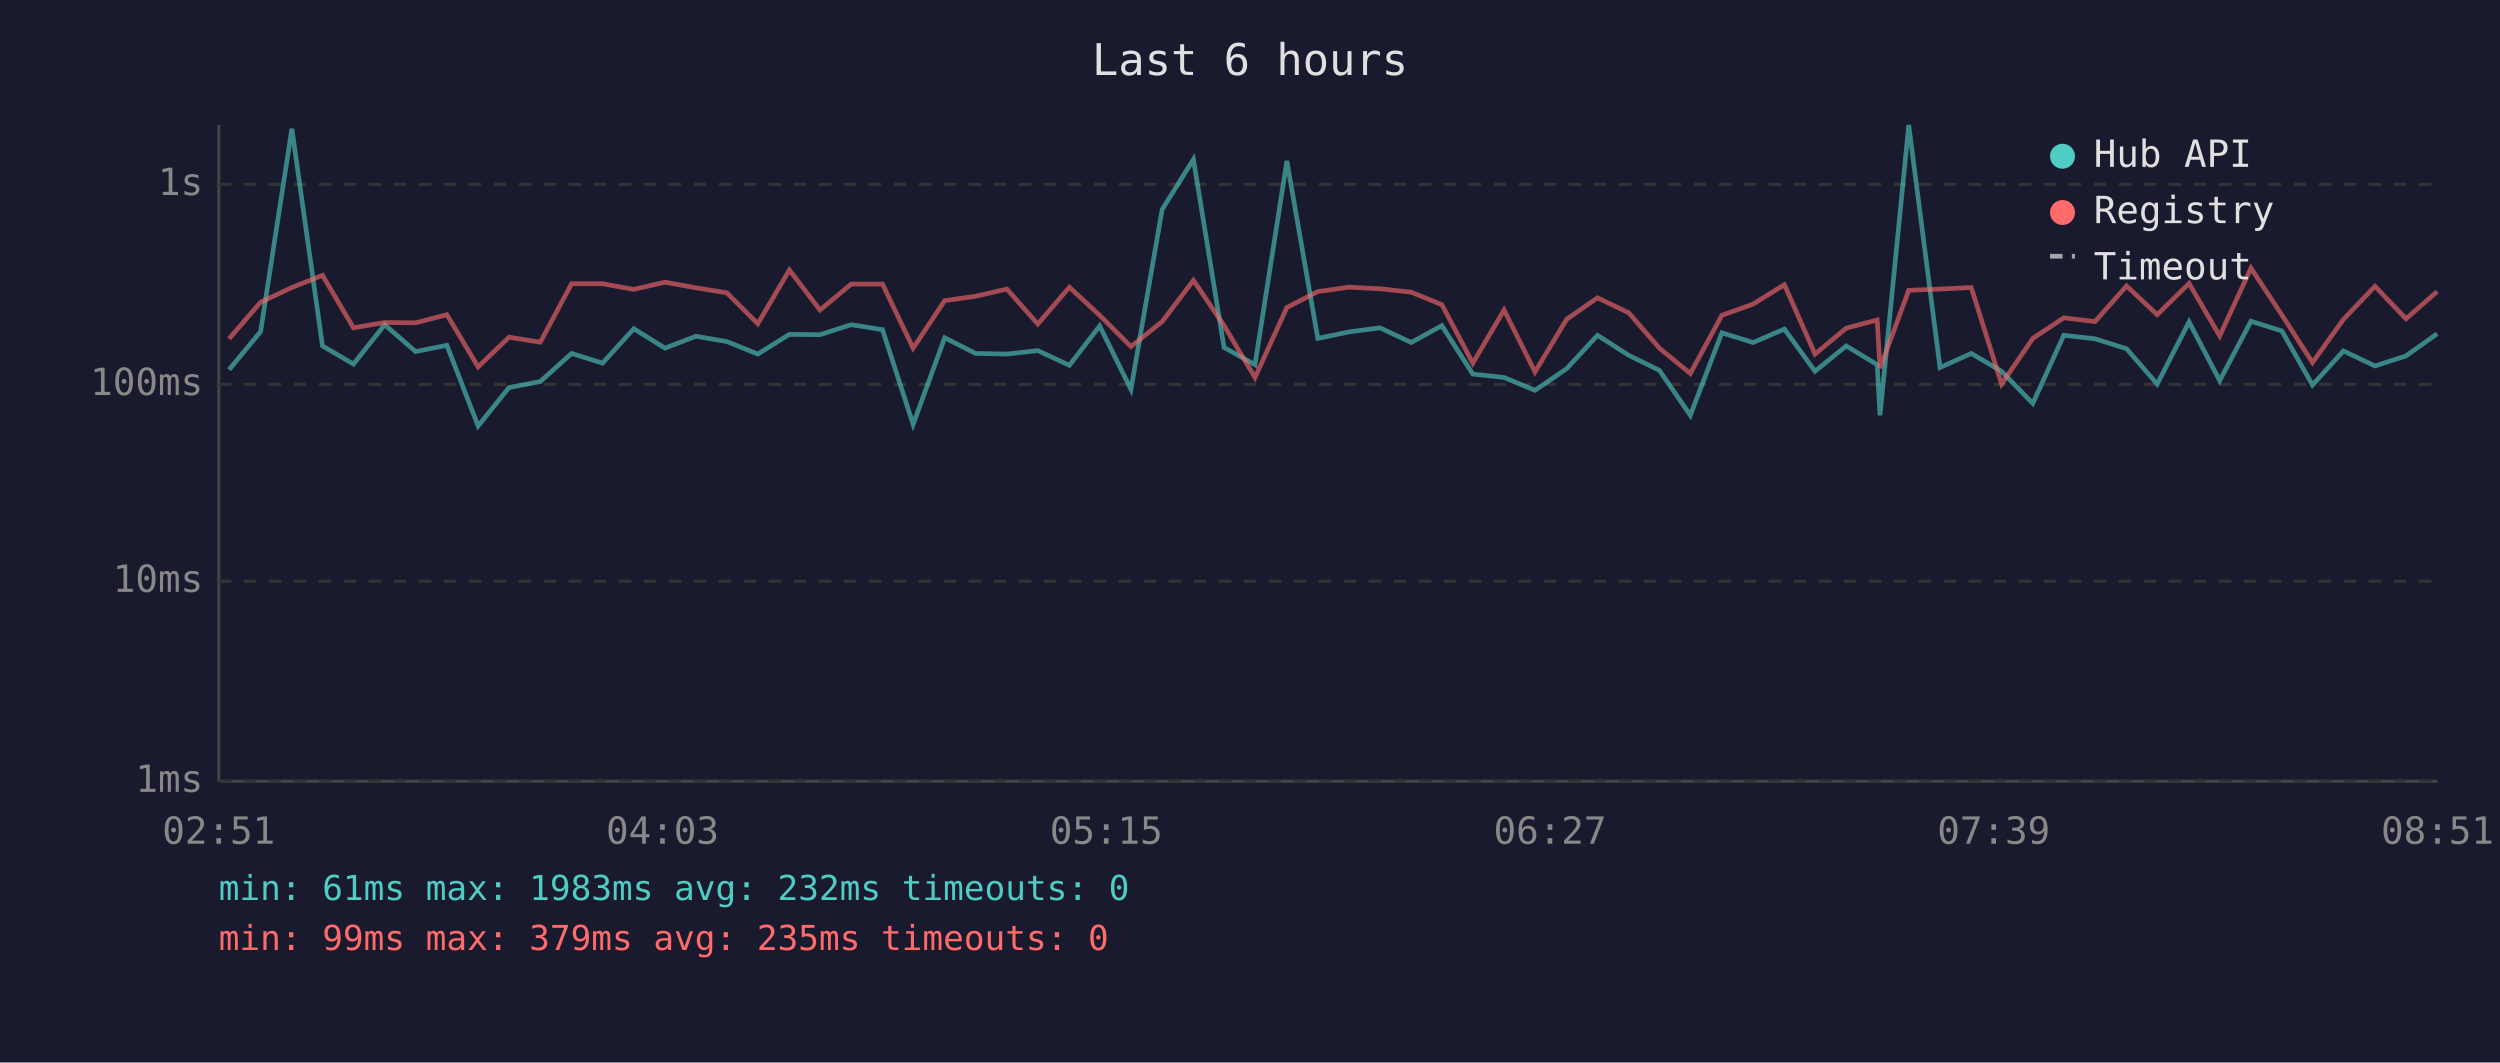
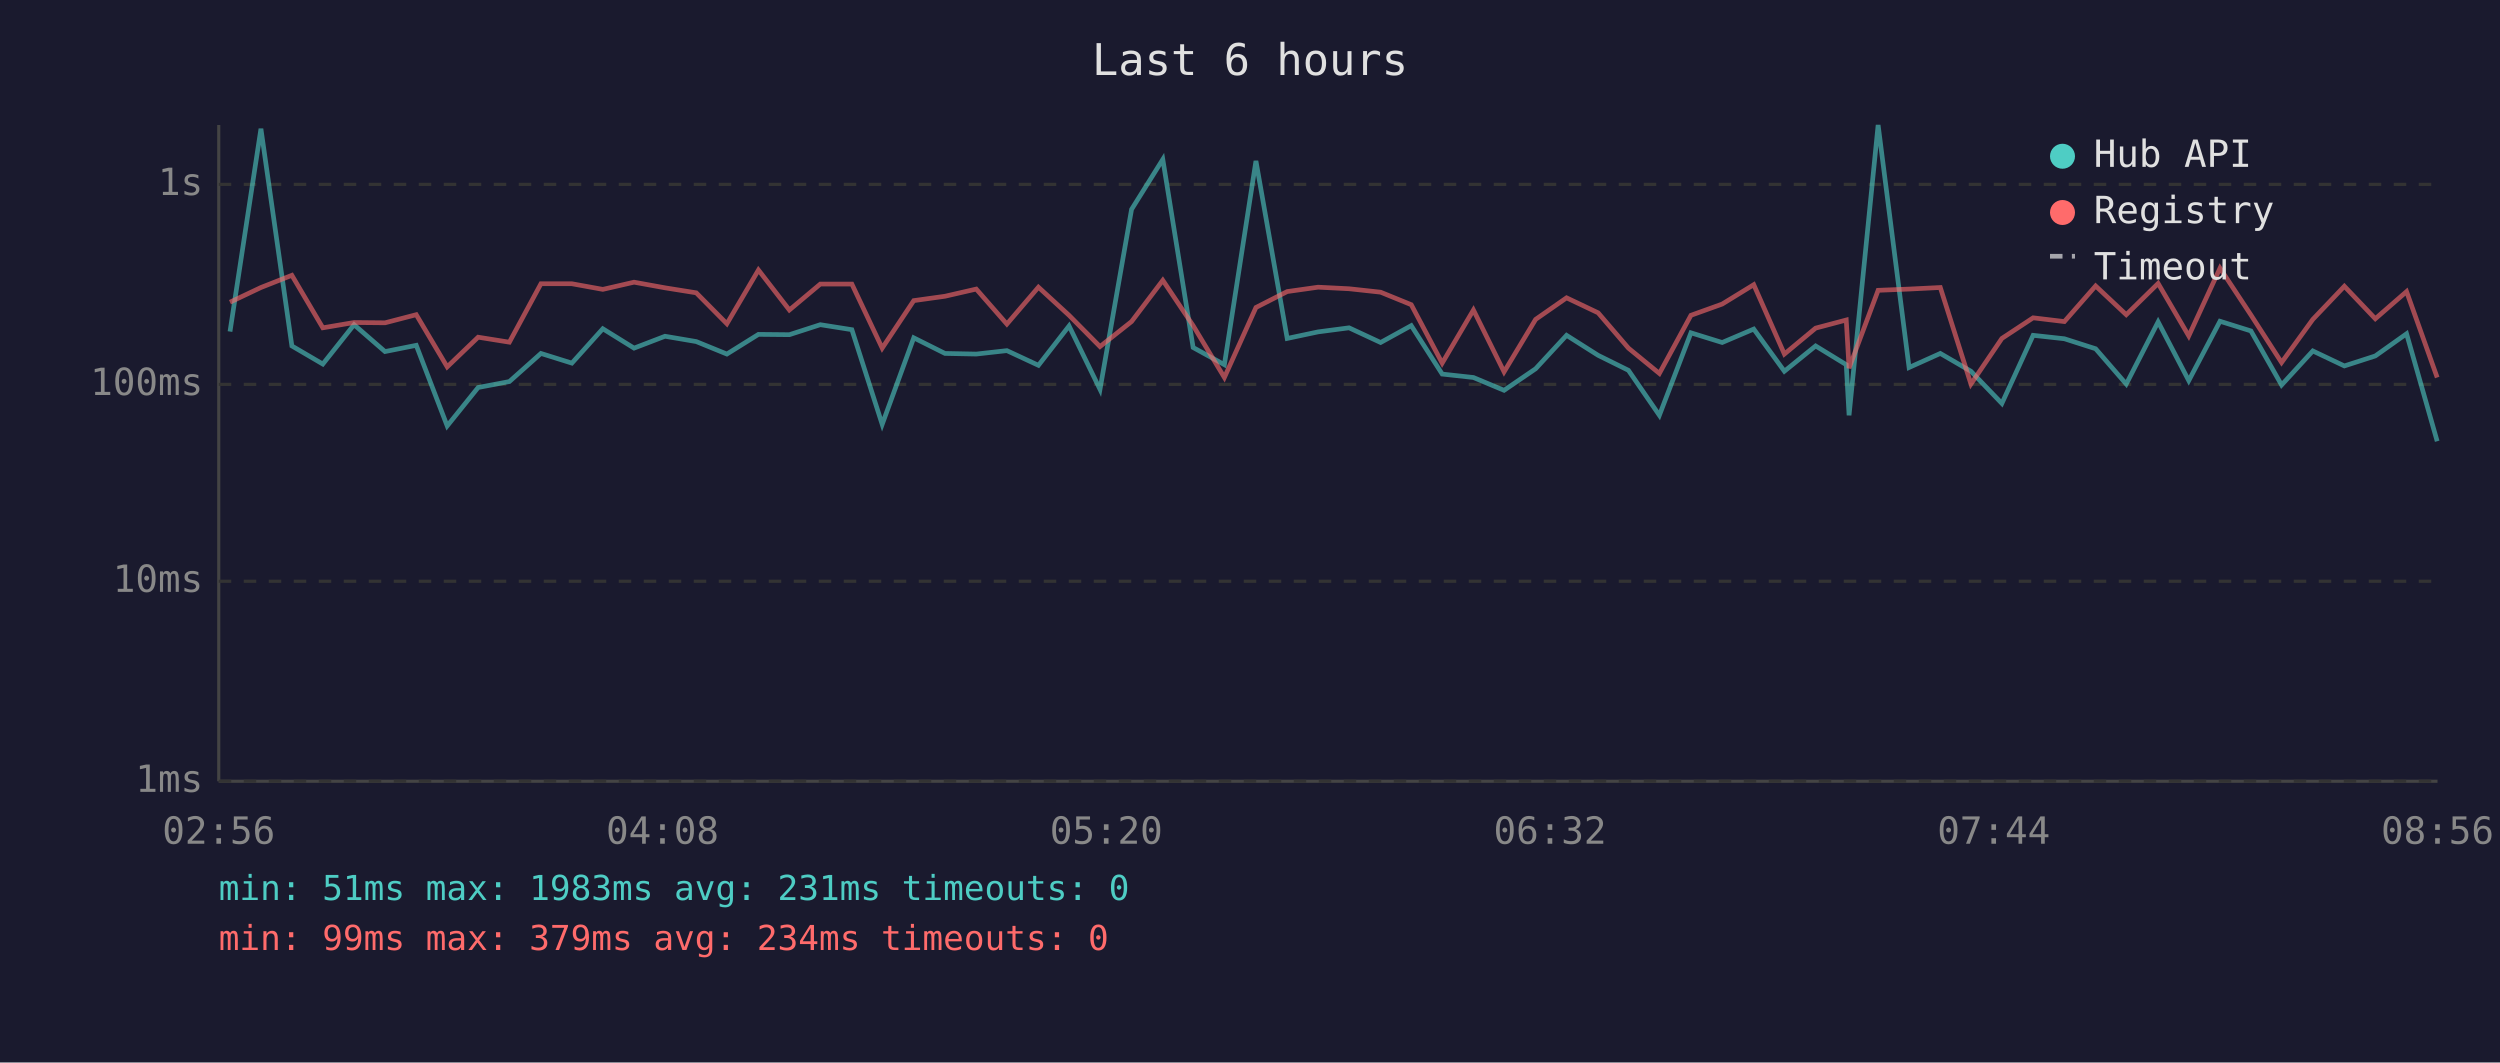
<svg xmlns="http://www.w3.org/2000/svg" viewBox="0 0 800 340" font-family="monospace" font-size="12">
  <rect width="800" height="340" fill="#1a1a2e" />
  <text x="400" y="24" fill="#e0e0e0" font-size="14" text-anchor="middle">Last 6 hours</text>
  <line x1="70" y1="40" x2="70" y2="250" stroke="#444" stroke-width="1" />
  <line x1="70" y1="250" x2="780" y2="250" stroke="#444" stroke-width="1" />
  <line x1="70" y1="250" x2="780" y2="250" stroke="#333" stroke-width="1" stroke-dasharray="4" />
  <text x="65" y="250" fill="#888" text-anchor="end" dominant-baseline="middle">1ms</text>
  <line x1="70" y1="186" x2="780" y2="186" stroke="#333" stroke-width="1" stroke-dasharray="4" />
  <text x="65" y="186" fill="#888" text-anchor="end" dominant-baseline="middle">10ms</text>
  <line x1="70" y1="123" x2="780" y2="123" stroke="#333" stroke-width="1" stroke-dasharray="4" />
  <text x="65" y="123" fill="#888" text-anchor="end" dominant-baseline="middle">100ms</text>
  <line x1="70" y1="59" x2="780" y2="59" stroke="#333" stroke-width="1" stroke-dasharray="4" />
  <text x="65" y="59" fill="#888" text-anchor="end" dominant-baseline="middle">1s</text>
-   <text x="70" y="270" fill="#888" text-anchor="middle">02:51</text>
-   <text x="212" y="270" fill="#888" text-anchor="middle">04:03</text>
-   <text x="354" y="270" fill="#888" text-anchor="middle">05:15</text>
-   <text x="496" y="270" fill="#888" text-anchor="middle">06:27</text>
-   <text x="638" y="270" fill="#888" text-anchor="middle">07:39</text>
-   <text x="780" y="270" fill="#888" text-anchor="middle">08:51</text>
-   <polyline points="73.3,118.3 83.4,106.1 93.4,41.2 103.2,110.7 113.1,116.5 123.1,103.9 133.0,112.5 143.0,110.5 153.0,136.3 162.9,124.0 172.9,122.1 182.9,113.1 192.8,116.2 202.8,105.2 212.8,111.4 222.7,107.6 232.6,109.3 242.5,113.3 252.6,107.0 262.4,107.1 272.4,103.9 282.4,105.5 292.2,135.8 302.3,108.1 312.2,113.1 322.2,113.3 332.1,112.2 342.2,116.9 351.9,104.3 361.9,124.6 371.9,67.0 381.9,51.0 391.7,111.2 401.6,116.7 411.8,51.5 421.7,108.3 431.7,106.2 441.6,104.9 451.6,109.6 461.4,104.2 471.3,119.7 481.3,120.8 491.2,124.9 501.3,118.0 511.2,107.3 521.2,113.7 531.0,118.5 540.9,132.9 551.0,106.5 561.0,109.6 571.0,105.3 580.8,118.8 590.8,110.7 600.7,116.7 601.6,132.9 610.8,40.0 620.8,117.6 630.8,113.1 640.5,118.8 650.5,129.1 660.4,107.3 670.4,108.4 680.5,111.6 690.3,122.9 700.5,103.0 710.3,121.8 720.3,102.8 730.2,105.9 740.0,123.2 749.9,112.3 760.0,117.1 769.9,113.9 779.9,106.8" fill="none" stroke="#4ecdc4" stroke-width="1.5" opacity="0.6" />
-   <polyline points="73.3,108.4 83.4,96.7 93.4,92.0 103.2,88.1 113.1,104.9 123.1,103.2 133.0,103.3 143.0,100.7 153.0,117.4 162.9,107.9 172.9,109.5 182.9,90.8 192.8,90.8 202.8,92.6 212.8,90.3 222.7,92.1 232.6,93.7 242.5,103.6 252.6,86.4 262.4,99.2 272.4,90.9 282.4,90.9 292.2,111.4 302.3,96.2 312.2,94.8 322.2,92.5 332.1,103.7 342.2,91.9 351.9,100.9 361.9,110.9 371.9,102.9 381.9,89.7 391.7,104.2 401.6,120.8 411.8,98.4 421.7,93.3 431.7,91.9 441.6,92.4 451.6,93.5 461.4,97.5 471.3,116.2 481.3,99.2 491.2,119.0 501.3,102.2 511.2,95.3 521.2,100.1 531.0,111.4 540.9,119.5 551.0,100.9 561.0,97.3 571.0,91.1 580.8,113.3 590.8,105.0 600.7,102.4 601.6,117.8 610.8,92.9 620.8,92.5 630.8,92.0 640.5,122.9 650.5,108.3 660.4,101.7 670.4,102.9 680.5,91.5 690.3,100.7 700.5,90.7 710.3,107.5 720.3,85.8 730.2,100.8 740.0,116.0 749.9,102.2 760.0,91.6 769.9,102.0 779.9,93.3" fill="none" stroke="#ff6b6b" stroke-width="1.5" opacity="0.6" />
+   <text x="70" y="270" fill="#888" text-anchor="middle">02:56</text>
+   <text x="212" y="270" fill="#888" text-anchor="middle">04:08</text>
+   <text x="354" y="270" fill="#888" text-anchor="middle">05:20</text>
+   <text x="496" y="270" fill="#888" text-anchor="middle">06:32</text>
+   <text x="638" y="270" fill="#888" text-anchor="middle">07:44</text>
+   <text x="780" y="270" fill="#888" text-anchor="middle">08:56</text>
+   <polyline points="73.6,106.1 83.5,41.2 93.4,110.7 103.3,116.5 113.3,103.9 123.2,112.5 133.2,110.5 143.1,136.3 153.0,124.0 163.0,122.1 173.1,113.1 183.0,116.2 192.9,105.2 202.9,111.4 212.8,107.6 222.8,109.3 232.6,113.3 242.7,107.0 252.6,107.1 262.5,103.9 272.6,105.5 282.3,135.8 292.4,108.1 302.4,113.1 312.4,113.3 322.2,112.2 332.3,116.9 342.1,104.3 352.0,124.6 362.1,67.0 372.1,51.0 381.8,111.2 391.8,116.7 401.9,51.5 411.9,108.3 421.8,106.2 431.7,104.9 441.8,109.6 451.6,104.2 461.5,119.7 471.5,120.8 481.3,124.9 491.4,118.0 501.3,107.3 511.4,113.7 521.1,118.5 531.0,132.9 541.1,106.5 551.1,109.6 561.2,105.3 571.0,118.8 581.0,110.7 590.8,116.7 591.7,132.9 601.0,40.0 610.9,117.6 620.9,113.1 630.7,118.8 640.6,129.1 650.6,107.3 660.6,108.4 670.6,111.6 680.4,122.9 690.6,103.0 700.4,121.8 710.4,102.8 720.3,105.9 730.1,123.2 740.1,112.3 750.2,117.1 760.1,113.9 770.1,106.8 779.9,141.2" fill="none" stroke="#4ecdc4" stroke-width="1.5" opacity="0.6" />
+   <polyline points="73.6,96.7 83.5,92.0 93.4,88.1 103.3,104.9 113.3,103.2 123.2,103.3 133.2,100.7 143.1,117.4 153.0,107.9 163.0,109.5 173.1,90.8 183.0,90.8 192.9,92.6 202.9,90.3 212.8,92.1 222.8,93.7 232.6,103.6 242.7,86.4 252.6,99.2 262.5,90.9 272.6,90.9 282.3,111.4 292.4,96.2 302.4,94.8 312.4,92.5 322.2,103.7 332.3,91.9 342.1,100.9 352.0,110.9 362.1,102.9 372.1,89.7 381.8,104.2 391.8,120.8 401.9,98.4 411.9,93.3 421.8,91.9 431.7,92.4 441.8,93.5 451.6,97.5 461.5,116.2 471.5,99.2 481.3,119.0 491.4,102.2 501.3,95.3 511.4,100.1 521.1,111.4 531.0,119.5 541.1,100.9 551.1,97.3 561.2,91.1 571.0,113.3 581.0,105.0 590.8,102.4 591.7,117.8 601.0,92.9 610.9,92.5 620.9,92.0 630.7,122.9 640.6,108.3 650.6,101.7 660.6,102.9 670.6,91.5 680.4,100.7 690.6,90.7 700.4,107.5 710.4,85.8 720.3,100.8 730.1,116.0 740.1,102.2 750.2,91.6 760.1,102.0 770.1,93.3 779.9,120.8" fill="none" stroke="#ff6b6b" stroke-width="1.5" opacity="0.6" />
  <circle cx="660" cy="50" r="4" fill="#4ecdc4" />
  <text x="670" y="50" fill="#e0e0e0" dominant-baseline="middle">Hub API</text>
  <circle cx="660" cy="68" r="4" fill="#ff6b6b" />
  <text x="670" y="68" fill="#e0e0e0" dominant-baseline="middle">Registry</text>
  <line x1="656" y1="82" x2="664" y2="82" stroke="#e0e0e0" stroke-width="1.5" stroke-dasharray="4,3" opacity="0.7" />
  <text x="670" y="86" fill="#e0e0e0" dominant-baseline="middle">Timeout</text>
-   <text x="70" y="288" fill="#4ecdc4" font-size="11">min: 61ms  max: 1983ms  avg: 232ms  timeouts: 0</text>
-   <text x="70" y="304" fill="#ff6b6b" font-size="11">min: 99ms  max: 379ms  avg: 235ms  timeouts: 0</text>
+   <text x="70" y="288" fill="#4ecdc4" font-size="11">min: 51ms  max: 1983ms  avg: 231ms  timeouts: 0</text>
+   <text x="70" y="304" fill="#ff6b6b" font-size="11">min: 99ms  max: 379ms  avg: 234ms  timeouts: 0</text>
</svg>
